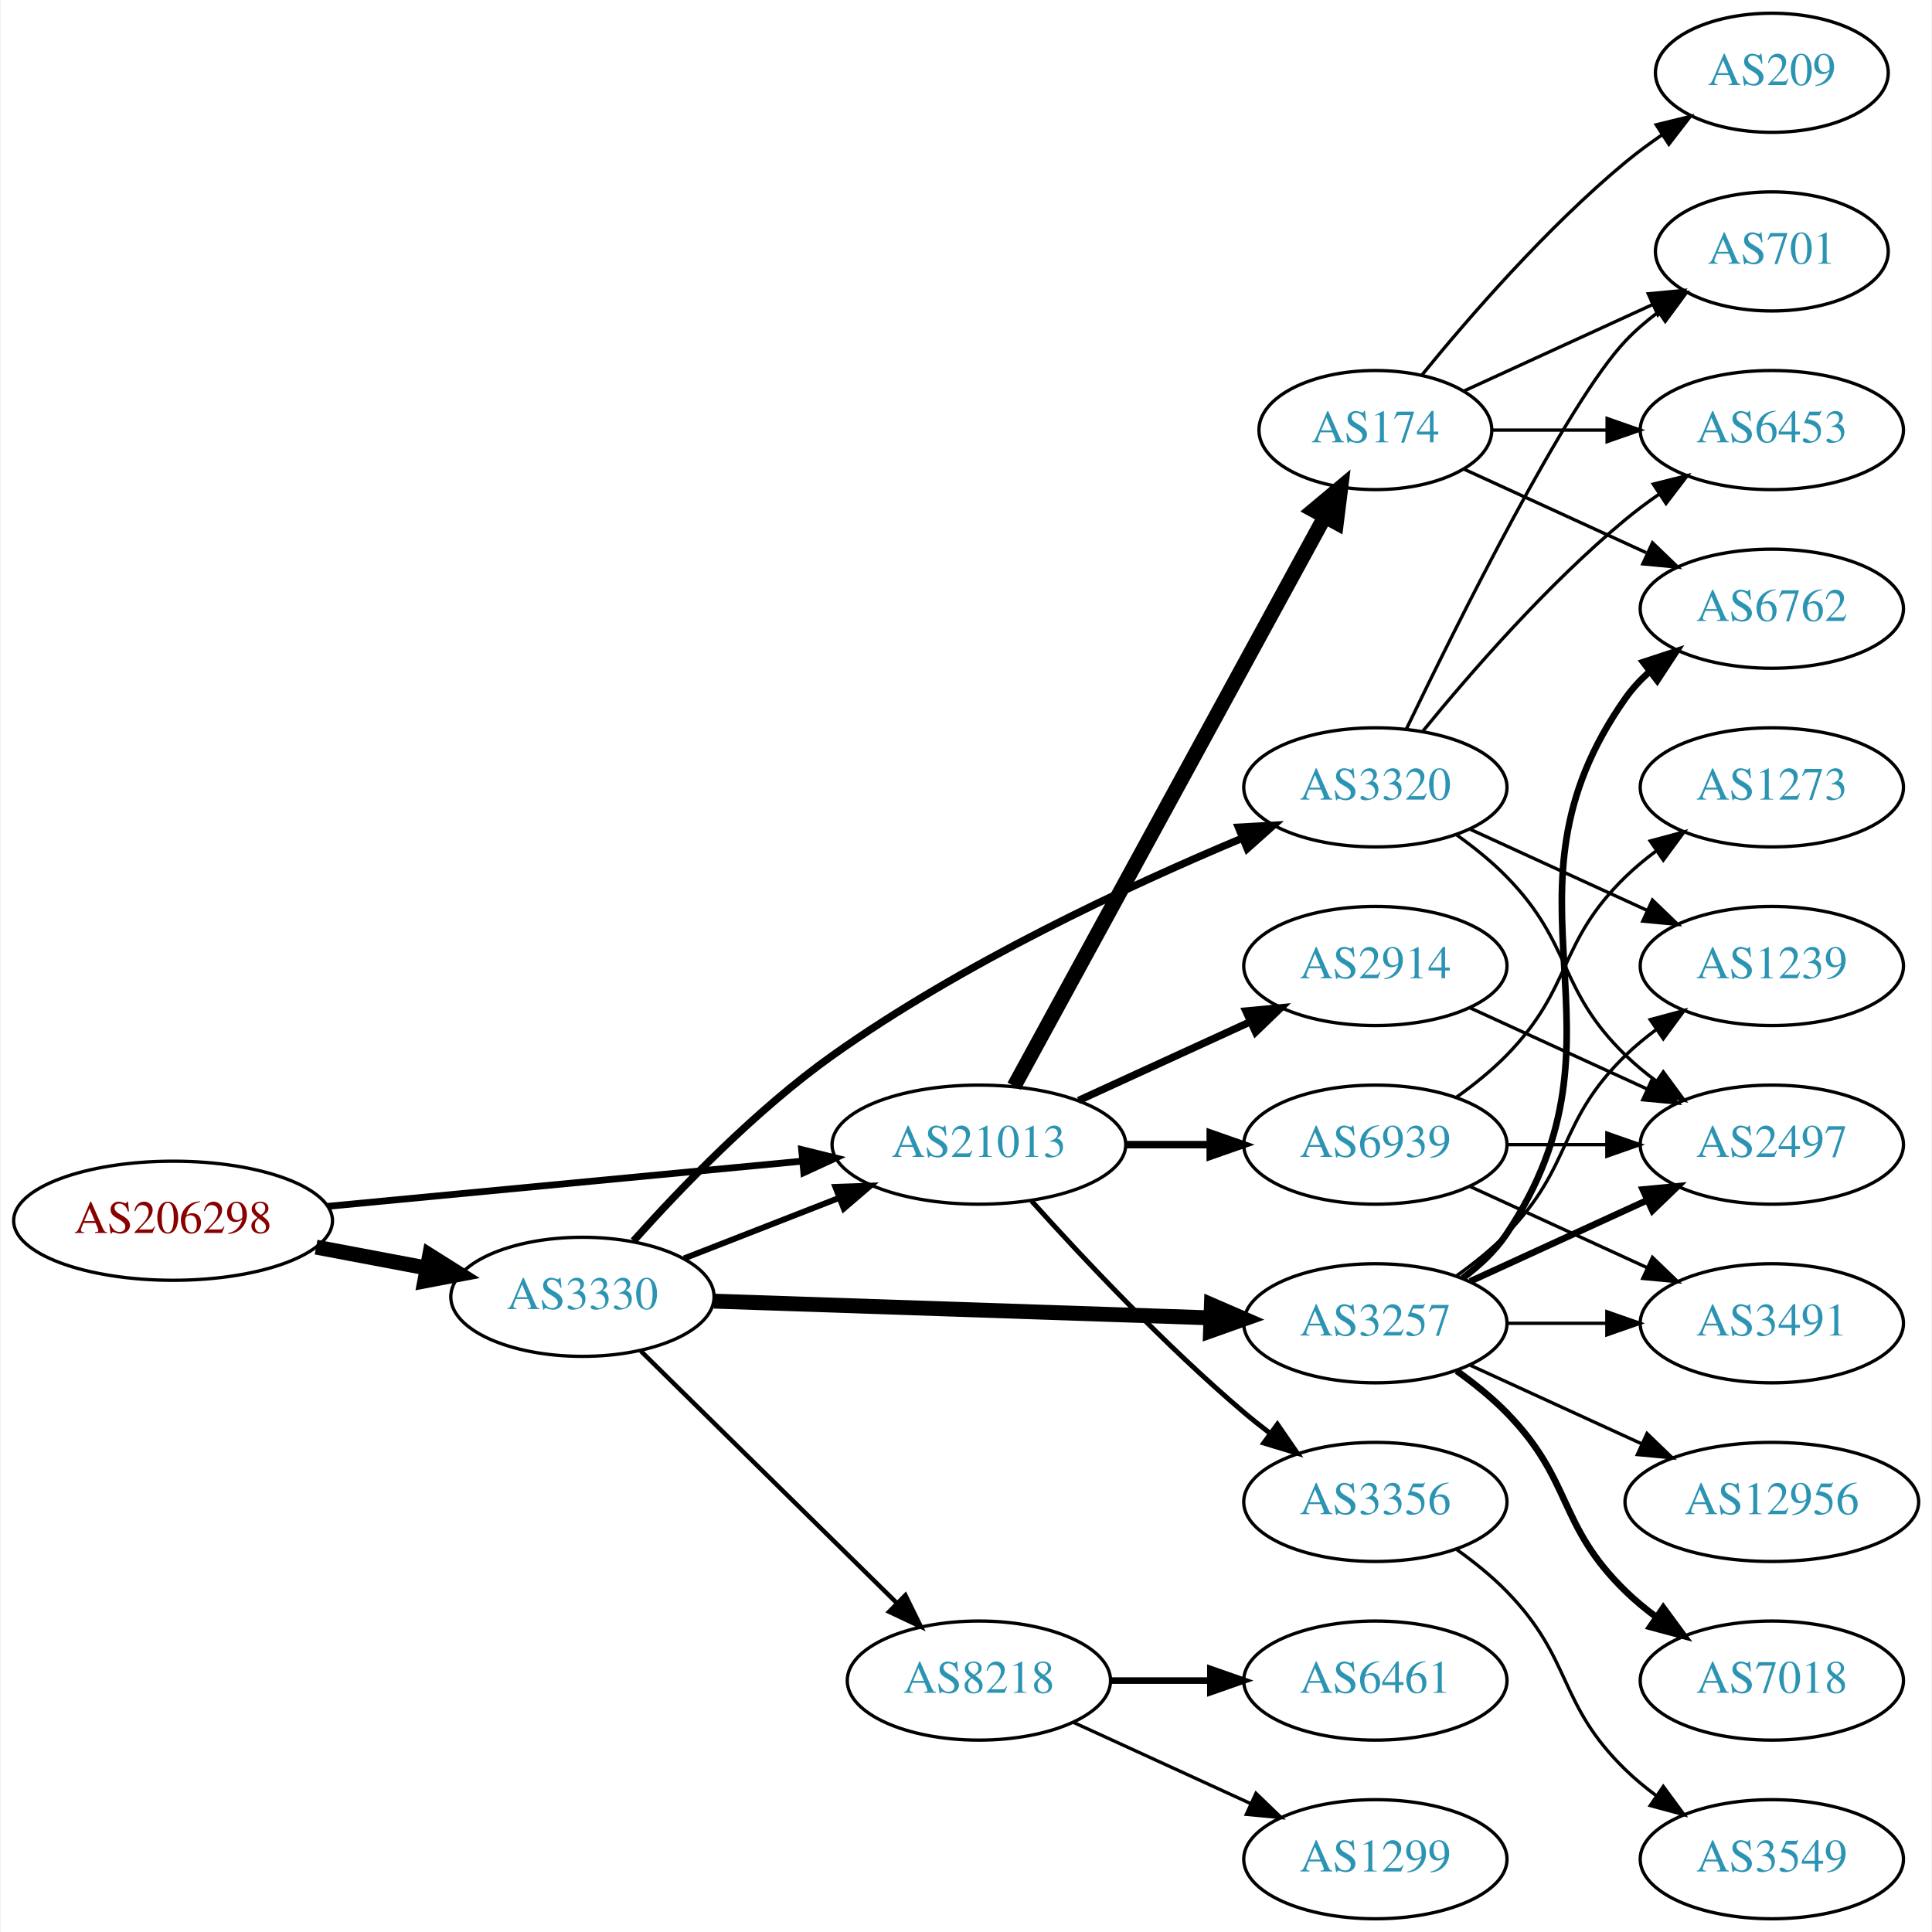
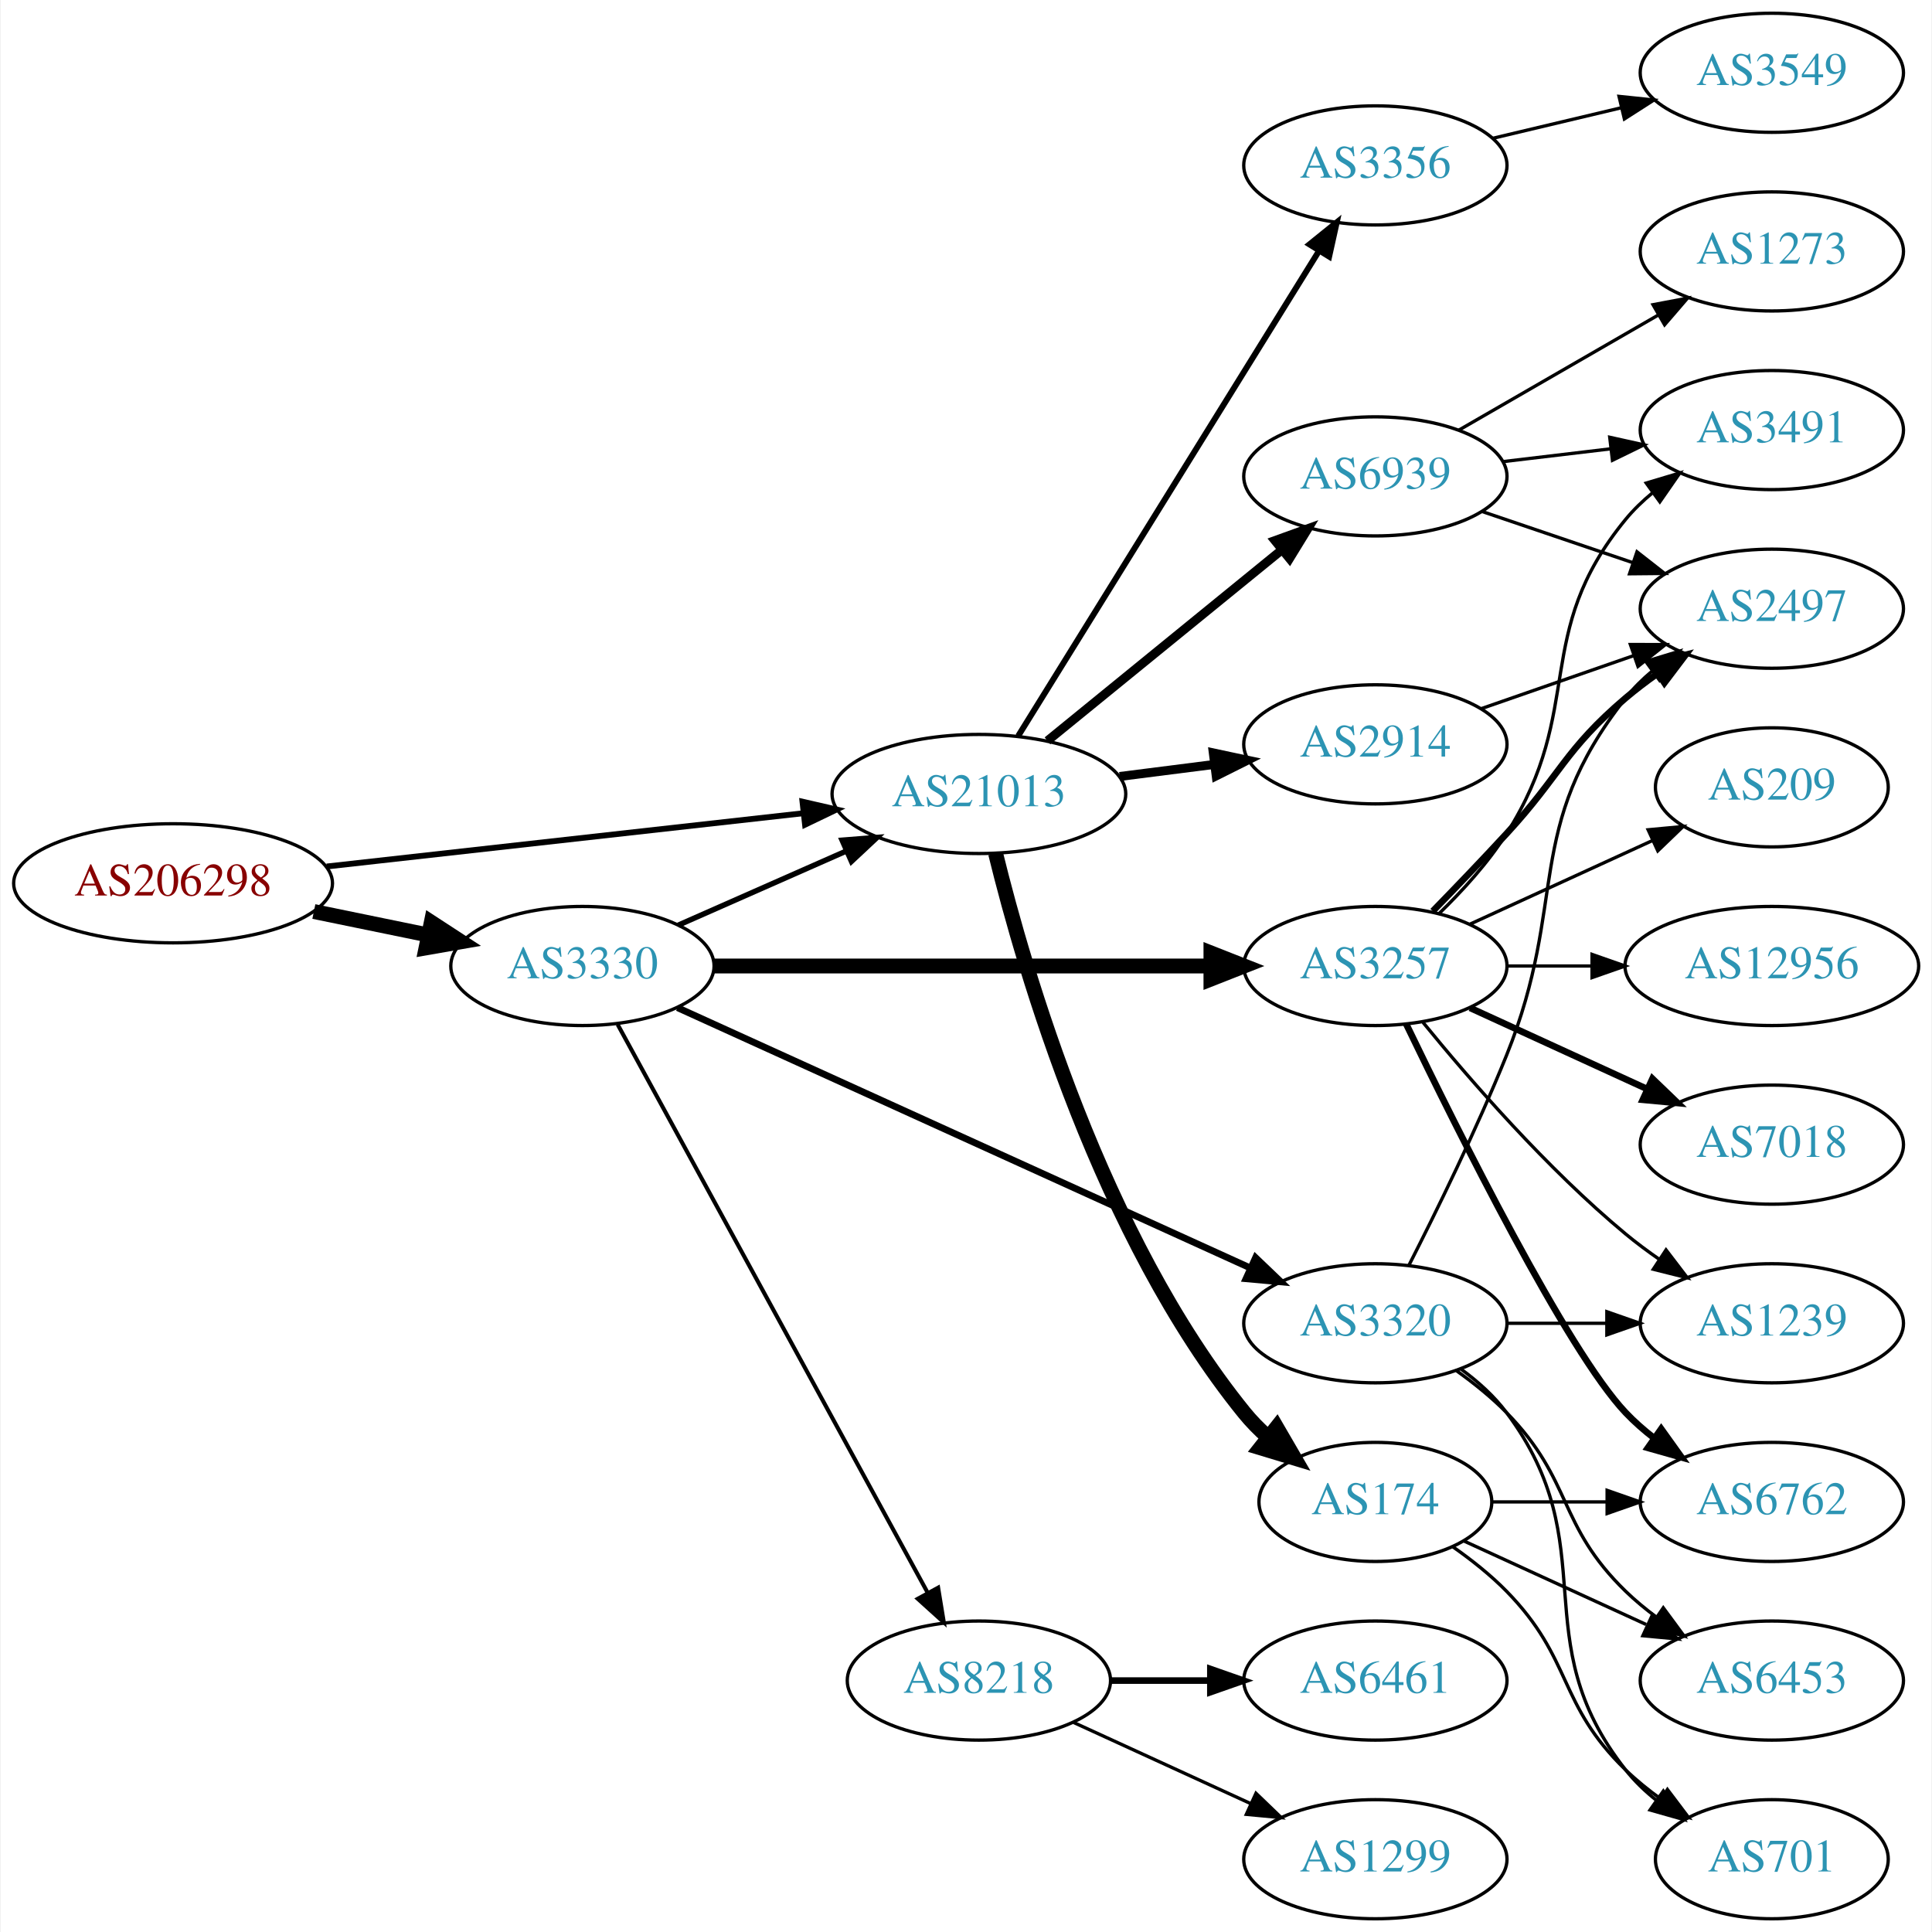
<svg xmlns="http://www.w3.org/2000/svg" xmlns:xlink="http://www.w3.org/1999/xlink" width="584pt" height="584pt" viewBox="0.00 0.00 583.56 584.00">
  <g id="graph0" class="graph" transform="scale(1 1) rotate(0) translate(4 580)">
    <polygon fill="white" stroke="none" points="-4,4 -4,-580 579.562,-580 579.562,4 -4,4" />
    <g id="node1" class="node">
      <g id="a_node1">
        <a xlink:href="/asn/206298" xlink:title="AS206298 ~ RKM-AS [AT]">
-           <ellipse fill="#ffffff" stroke="black" cx="48.096" cy="-211" rx="48.192" ry="18" />
-           <text text-anchor="middle" x="48.096" y="-207.3" font-family="Times,serif" font-size="14.00" fill="#880000">AS206298</text>
+           <ellipse fill="#ffffff" stroke="black" cx="48.096" cy="-313" rx="48.192" ry="18" />
+           <text text-anchor="middle" x="48.096" y="-309.3" font-family="Times,serif" font-size="14.00" fill="#880000">AS206298</text>
        </a>
      </g>
    </g>
    <g id="node2" class="node">
      <g id="a_node2">
        <a xlink:href="/asn/3330" xlink:title="AS3330 ~ Vienna, Austria [AT]">
-           <ellipse fill="#ffffff" stroke="black" cx="171.838" cy="-188" rx="39.794" ry="18" />
-           <text text-anchor="middle" x="171.838" y="-184.3" font-family="Times,serif" font-size="14.00" fill="#2c94b3">AS3330</text>
+           <ellipse fill="#ffffff" stroke="black" cx="171.838" cy="-288" rx="39.794" ry="18" />
+           <text text-anchor="middle" x="171.838" y="-284.3" font-family="Times,serif" font-size="14.00" fill="#2c94b3">AS3330</text>
        </a>
      </g>
    </g>
    <g id="edge1" class="edge">
-       <path fill="none" stroke="black" stroke-width="4.5" d="M91.334,-203.02C102.165,-200.974 113.868,-198.763 124.877,-196.683" />
-       <polygon fill="black" stroke="black" stroke-width="4.5" points="125.652,-200.544 134.748,-194.818 124.19,-192.806 125.652,-200.544" />
+       <path fill="none" stroke="black" stroke-width="4.5" d="M90.652,-304.466C101.727,-302.192 113.754,-299.722 125.042,-297.404" />
+       <polygon fill="black" stroke="black" stroke-width="4.5" points="126.15,-301.197 135.153,-295.328 124.565,-293.483 126.15,-301.197" />
    </g>
    <g id="node3" class="node">
      <g id="a_node3">
        <a xlink:href="/asn/21013" xlink:title="AS21013 ~ Wels, AT [AT]">
-           <ellipse fill="#ffffff" stroke="black" cx="291.681" cy="-234" rx="44.393" ry="18" />
-           <text text-anchor="middle" x="291.681" y="-230.3" font-family="Times,serif" font-size="14.00" fill="#2c94b3">AS21013</text>
+           <ellipse fill="#ffffff" stroke="black" cx="291.681" cy="-340" rx="44.393" ry="18" />
+           <text text-anchor="middle" x="291.681" y="-336.3" font-family="Times,serif" font-size="14.00" fill="#2c94b3">AS21013</text>
        </a>
      </g>
    </g>
    <g id="edge2" class="edge">
-       <path fill="none" stroke="black" stroke-width="2.045" d="M94.82,-215.353C135.639,-219.239 195.405,-224.929 238.169,-229.001" />
-       <polygon fill="black" stroke="black" stroke-width="2.045" points="238.093,-232.509 248.38,-229.973 238.757,-225.541 238.093,-232.509" />
-     </g>
-     <g id="edge5" class="edge">
-       <path fill="none" stroke="black" stroke-width="1.8" d="M202.575,-199.608C216.804,-205.162 234.071,-211.902 249.535,-217.939" />
-       <polygon fill="black" stroke="black" stroke-width="1.8" points="248.299,-221.214 258.888,-221.59 250.845,-214.693 248.299,-221.214" />
+       <path fill="none" stroke="black" stroke-width="1.761" d="M94.536,-318.078C135.534,-322.661 195.815,-329.398 238.714,-334.192" />
+       <polygon fill="black" stroke="black" stroke-width="1.761" points="238.35,-337.673 248.677,-335.306 239.128,-330.716 238.35,-337.673" />
+     </g>
+     <g id="edge6" class="edge">
+       <path fill="none" stroke="black" stroke-width="1.636" d="M200.765,-300.323C215.899,-307.001 234.847,-315.363 251.442,-322.685" />
+       <polygon fill="black" stroke="black" stroke-width="1.636" points="250.332,-326.021 260.894,-326.856 253.158,-319.617 250.332,-326.021" />
    </g>
    <g id="node4" class="node">
      <g id="a_node4">
        <a xlink:href="/asn/8218" xlink:title="AS8218 ~ legacy Neotelecoms [FR]">
          <ellipse fill="#ffffff" stroke="black" cx="291.681" cy="-72" rx="39.794" ry="18" />
          <text text-anchor="middle" x="291.681" y="-68.3" font-family="Times,serif" font-size="14.00" fill="#2c94b3">AS8218</text>
        </a>
      </g>
    </g>
    <g id="edge3" class="edge">
-       <path fill="none" stroke="black" stroke-width="1.35" d="M189.472,-171.626C209.65,-151.763 243.813,-118.135 266.8,-95.507" />
-       <polygon fill="black" stroke="black" stroke-width="1.35" points="269.46,-97.8 274.131,-88.291 264.549,-92.811 269.46,-97.8" />
+       <path fill="none" stroke="black" stroke-width="1.227" d="M182.481,-270.324C203.163,-232.416 251.876,-143.127 276.255,-98.442" />
+       <polygon fill="black" stroke="black" stroke-width="1.227" points="279.352,-100.072 281.069,-89.618 273.207,-96.72 279.352,-100.072" />
    </g>
    <g id="node5" class="node">
      <g id="a_node5">
        <a xlink:href="/asn/3320" xlink:title="AS3320 ~ DTAG [DE]">
-           <ellipse fill="#ffffff" stroke="black" cx="411.523" cy="-342" rx="39.794" ry="18" />
-           <text text-anchor="middle" x="411.523" y="-338.3" font-family="Times,serif" font-size="14.00" fill="#2c94b3">AS3320</text>
+           <ellipse fill="#ffffff" stroke="black" cx="411.523" cy="-180" rx="39.794" ry="18" />
+           <text text-anchor="middle" x="411.523" y="-176.3" font-family="Times,serif" font-size="14.00" fill="#2c94b3">AS3320</text>
        </a>
      </g>
    </g>
    <g id="edge4" class="edge">
-       <path fill="none" stroke="black" stroke-width="2.25" d="M187.285,-204.913C201.465,-220.796 224.284,-244.519 247.484,-261 286.648,-288.822 336.781,-312.16 371.051,-326.531" />
-       <polygon fill="black" stroke="black" stroke-width="2.25" points="370.131,-329.938 380.71,-330.521 372.803,-323.468 370.131,-329.938" />
+       <path fill="none" stroke="black" stroke-width="2.045" d="M200.569,-275.4C243.416,-255.93 325.753,-218.518 373.596,-196.779" />
+       <polygon fill="black" stroke="black" stroke-width="2.045" points="375.313,-199.843 382.969,-192.52 372.417,-193.47 375.313,-199.843" />
    </g>
    <g id="node6" class="node">
      <g id="a_node6">
        <a xlink:href="/asn/3257" xlink:title="AS3257 ~ GTT [DE]">
-           <ellipse fill="#ffffff" stroke="black" cx="411.523" cy="-180" rx="39.794" ry="18" />
-           <text text-anchor="middle" x="411.523" y="-176.3" font-family="Times,serif" font-size="14.00" fill="#2c94b3">AS3257</text>
-         </a>
-       </g>
-     </g>
-     <g id="edge6" class="edge">
-       <path fill="none" stroke="black" stroke-width="4.5" d="M211.555,-186.697C252.474,-185.32 317.114,-183.144 361.548,-181.648" />
-       <polygon fill="black" stroke="black" stroke-width="4.5" points="361.961,-185.574 371.822,-181.303 361.696,-177.704 361.961,-185.574" />
-     </g>
-     <g id="node13" class="node">
-       <g id="a_node13">
+           <ellipse fill="#ffffff" stroke="black" cx="411.523" cy="-288" rx="39.794" ry="18" />
+           <text text-anchor="middle" x="411.523" y="-284.3" font-family="Times,serif" font-size="14.00" fill="#2c94b3">AS3257</text>
+         </a>
+       </g>
+     </g>
+     <g id="edge5" class="edge">
+       <path fill="none" stroke="black" stroke-width="4.5" d="M211.555,-288C252.474,-288 317.114,-288 361.548,-288" />
+       <polygon fill="black" stroke="black" stroke-width="4.5" points="361.822,-291.938 371.822,-288 361.822,-284.063 361.822,-291.938" />
+     </g>
+     <g id="node18" class="node">
+       <g id="a_node18">
+         <a xlink:href="/asn/3356" xlink:title="AS3356 ~ Level 3 Parent, LLC [US]">
+           <ellipse fill="#ffffff" stroke="black" cx="411.523" cy="-530" rx="39.794" ry="18" />
+           <text text-anchor="middle" x="411.523" y="-526.3" font-family="Times,serif" font-size="14.00" fill="#2c94b3">AS3356</text>
+         </a>
+       </g>
+     </g>
+     <g id="edge20" class="edge">
+       <path fill="none" stroke="black" stroke-width="1.8" d="M303.556,-357.534C324.392,-391.129 370.031,-464.713 394.414,-504.027" />
+       <polygon fill="black" stroke="black" stroke-width="1.8" points="391.599,-506.129 399.844,-512.783 397.548,-502.44 391.599,-506.129" />
+     </g>
+     <g id="node19" class="node">
+       <g id="a_node19">
+         <a xlink:href="/asn/2914" xlink:title="AS2914 ~ NTT America, Inc. [US]">
+           <ellipse fill="#ffffff" stroke="black" cx="411.523" cy="-355" rx="39.794" ry="18" />
+           <text text-anchor="middle" x="411.523" y="-351.3" font-family="Times,serif" font-size="14.00" fill="#2c94b3">AS2914</text>
+         </a>
+       </g>
+     </g>
+     <g id="edge21" class="edge">
+       <path fill="none" stroke="black" stroke-width="2.7" d="M334.227,-345.288C343.473,-346.465 353.346,-347.722 362.818,-348.928" />
+       <polygon fill="black" stroke="black" stroke-width="2.7" points="362.527,-352.419 372.889,-350.21 363.411,-345.475 362.527,-352.419" />
+     </g>
+     <g id="node20" class="node">
+       <g id="a_node20">
        <a xlink:href="/asn/174" xlink:title="AS174 ~ Cogent Communications [US]">
-           <ellipse fill="#ffffff" stroke="black" cx="411.523" cy="-450" rx="35.194" ry="18" />
-           <text text-anchor="middle" x="411.523" y="-446.3" font-family="Times,serif" font-size="14.00" fill="#2c94b3">AS174</text>
-         </a>
-       </g>
-     </g>
-     <g id="edge13" class="edge">
-       <path fill="none" stroke="black" stroke-width="4.5" d="M302.324,-251.676C323.057,-289.679 371.96,-379.316 396.279,-423.89" />
-       <polygon fill="black" stroke="black" stroke-width="4.5" points="392.83,-425.791 401.076,-432.683 399.743,-422.019 392.83,-425.791" />
-     </g>
-     <g id="node14" class="node">
-       <g id="a_node14">
-         <a xlink:href="/asn/3356" xlink:title="AS3356 ~ Level 3 Parent, LLC [US]">
-           <ellipse fill="#ffffff" stroke="black" cx="411.523" cy="-126" rx="39.794" ry="18" />
-           <text text-anchor="middle" x="411.523" y="-122.3" font-family="Times,serif" font-size="14.00" fill="#2c94b3">AS3356</text>
-         </a>
-       </g>
-     </g>
-     <g id="edge14" class="edge">
-       <path fill="none" stroke="black" stroke-width="1.5" d="M307.613,-216.956C322.939,-199.903 347.875,-173.35 371.877,-153 374.374,-150.883 377.034,-148.768 379.746,-146.707" />
-       <polygon fill="black" stroke="black" stroke-width="1.5" points="381.912,-149.459 387.922,-140.734 377.782,-143.806 381.912,-149.459" />
-     </g>
-     <g id="node15" class="node">
-       <g id="a_node15">
-         <a xlink:href="/asn/2914" xlink:title="AS2914 ~ NTT America, Inc. [US]">
-           <ellipse fill="#ffffff" stroke="black" cx="411.523" cy="-288" rx="39.794" ry="18" />
-           <text text-anchor="middle" x="411.523" y="-284.3" font-family="Times,serif" font-size="14.00" fill="#2c94b3">AS2914</text>
-         </a>
-       </g>
-     </g>
-     <g id="edge15" class="edge">
-       <path fill="none" stroke="black" stroke-width="2.25" d="M321.81,-247.348C337.421,-254.502 356.819,-263.391 373.491,-271.03" />
-       <polygon fill="black" stroke="black" stroke-width="2.25" points="372.394,-274.378 382.943,-275.362 375.31,-268.014 372.394,-274.378" />
-     </g>
-     <g id="node16" class="node">
-       <g id="a_node16">
+           <ellipse fill="#ffffff" stroke="black" cx="411.523" cy="-126" rx="35.194" ry="18" />
+           <text text-anchor="middle" x="411.523" y="-122.3" font-family="Times,serif" font-size="14.00" fill="#2c94b3">AS174</text>
+         </a>
+       </g>
+     </g>
+     <g id="edge22" class="edge">
+       <path fill="none" stroke="black" stroke-width="4.5" d="M296.723,-322.035C305.423,-286.547 328.715,-206.287 371.877,-153 373.989,-150.392 376.416,-147.927 379.002,-145.626" />
+       <polygon fill="black" stroke="black" stroke-width="4.5" points="381.683,-148.526 387.086,-139.236 376.8,-142.348 381.683,-148.526" />
+     </g>
+     <g id="node21" class="node">
+       <g id="a_node21">
        <a xlink:href="/asn/6939" xlink:title="AS6939 ~ Hurricane Electric LLC [US]">
-           <ellipse fill="#ffffff" stroke="black" cx="411.523" cy="-234" rx="39.794" ry="18" />
-           <text text-anchor="middle" x="411.523" y="-230.3" font-family="Times,serif" font-size="14.00" fill="#2c94b3">AS6939</text>
-         </a>
-       </g>
-     </g>
-     <g id="edge16" class="edge">
-       <path fill="none" stroke="black" stroke-width="2.25" d="M335.892,-234C344.204,-234 352.967,-234 361.449,-234" />
-       <polygon fill="black" stroke="black" stroke-width="2.25" points="361.608,-237.5 371.608,-234 361.608,-230.5 361.608,-237.5" />
+           <ellipse fill="#ffffff" stroke="black" cx="411.523" cy="-436" rx="39.794" ry="18" />
+           <text text-anchor="middle" x="411.523" y="-432.3" font-family="Times,serif" font-size="14.00" fill="#2c94b3">AS6939</text>
+         </a>
+       </g>
+     </g>
+     <g id="edge23" class="edge">
+       <path fill="none" stroke="black" stroke-width="2.7" d="M312.405,-356.068C331.81,-371.876 361.596,-396.141 383.26,-413.79" />
+       <polygon fill="black" stroke="black" stroke-width="2.7" points="381.163,-416.596 391.127,-420.199 385.584,-411.169 381.163,-416.596" />
    </g>
    <g id="node7" class="node">
      <g id="a_node7">
        <a xlink:href="/asn/6461" xlink:title="AS6461 ~ Zayo Bandwidth [US]">
          <ellipse fill="#ffffff" stroke="black" cx="411.523" cy="-72" rx="39.794" ry="18" />
          <text text-anchor="middle" x="411.523" y="-68.3" font-family="Times,serif" font-size="14.00" fill="#2c94b3">AS6461</text>
        </a>
      </g>
    </g>
    <g id="edge7" class="edge">
      <path fill="none" stroke="black" stroke-width="2" d="M331.593,-72C341.146,-72 351.496,-72 361.459,-72" />
      <polygon fill="black" stroke="black" stroke-width="2" points="361.651,-75.5 371.651,-72 361.651,-68.5 361.651,-75.5" />
    </g>
    <g id="node8" class="node">
      <g id="a_node8">
        <a xlink:href="/asn/1299" xlink:title="AS1299 ~ Telia Carrier [EU]">
          <ellipse fill="#ffffff" stroke="black" cx="411.523" cy="-18" rx="39.794" ry="18" />
          <text text-anchor="middle" x="411.523" y="-14.3" font-family="Times,serif" font-size="14.00" fill="#2c94b3">AS1299</text>
        </a>
      </g>
    </g>
    <g id="edge8" class="edge">
      <path fill="none" stroke="black" d="M320.309,-59.339C336.266,-52.027 356.537,-42.739 373.82,-34.819" />
      <polygon fill="black" stroke="black" points="375.434,-37.929 383.067,-30.581 372.518,-31.565 375.434,-37.929" />
    </g>
    <g id="node9" class="node">
      <g id="a_node9">
+         <a xlink:href="/asn/2497" xlink:title="AS2497 ~ Internet Initiative Japan Inc. [JP]">
+           <ellipse fill="#ffffff" stroke="black" cx="531.366" cy="-396" rx="39.794" ry="18" />
+           <text text-anchor="middle" x="531.366" y="-392.3" font-family="Times,serif" font-size="14.00" fill="#2c94b3">AS2497</text>
+         </a>
+       </g>
+     </g>
+     <g id="edge19" class="edge">
+       <path fill="none" stroke="black" d="M421.604,-197.417C429.872,-213.634 442.134,-238.603 451.17,-261 470.099,-307.922 455.871,-329.246 487.17,-369 489.495,-371.953 492.238,-374.67 495.197,-377.147" />
+       <polygon fill="black" stroke="black" points="493.257,-380.064 503.394,-383.145 497.39,-374.415 493.257,-380.064" />
+     </g>
+     <g id="node11" class="node">
+       <g id="a_node11">
        <a xlink:href="/asn/1239" xlink:title="AS1239 ~ Sprint [US]">
-           <ellipse fill="#ffffff" stroke="black" cx="531.366" cy="-288" rx="39.794" ry="18" />
-           <text text-anchor="middle" x="531.366" y="-284.3" font-family="Times,serif" font-size="14.00" fill="#2c94b3">AS1239</text>
-         </a>
-       </g>
+           <ellipse fill="#ffffff" stroke="black" cx="531.366" cy="-180" rx="39.794" ry="18" />
+           <text text-anchor="middle" x="531.366" y="-176.3" font-family="Times,serif" font-size="14.00" fill="#2c94b3">AS1239</text>
+         </a>
+       </g>
+     </g>
+     <g id="edge16" class="edge">
+       <path fill="none" stroke="black" d="M451.436,-180C460.989,-180 471.339,-180 481.301,-180" />
+       <polygon fill="black" stroke="black" points="481.494,-183.5 491.494,-180 481.494,-176.5 481.494,-183.5" />
+     </g>
+     <g id="node16" class="node">
+       <g id="a_node16">
+         <a xlink:href="/asn/701" xlink:title="AS701 ~ UUNET [US]">
+           <ellipse fill="#ffffff" stroke="black" cx="531.366" cy="-18" rx="35.194" ry="18" />
+           <text text-anchor="middle" x="531.366" y="-14.3" font-family="Times,serif" font-size="14.00" fill="#2c94b3">AS701</text>
+         </a>
+       </g>
+     </g>
+     <g id="edge17" class="edge">
+       <path fill="none" stroke="black" d="M437.454,-166.118C442.53,-162.389 447.448,-157.984 451.17,-153 481.441,-112.458 455.871,-84.754 487.17,-45 489.816,-41.639 493.005,-38.584 496.436,-35.839" />
+       <polygon fill="black" stroke="black" points="498.574,-38.614 504.743,-30 494.549,-32.887 498.574,-38.614" />
+     </g>
+     <g id="node17" class="node">
+       <g id="a_node17">
+         <a xlink:href="/asn/6453" xlink:title="AS6453 ~ TATA COMMUNICATIONS (AMERICA) INC [US]">
+           <ellipse fill="#ffffff" stroke="black" cx="531.366" cy="-72" rx="39.794" ry="18" />
+           <text text-anchor="middle" x="531.366" y="-68.3" font-family="Times,serif" font-size="14.00" fill="#2c94b3">AS6453</text>
+         </a>
+       </g>
+     </g>
+     <g id="edge18" class="edge">
+       <path fill="none" stroke="black" d="M436.117,-165.611C441.373,-161.852 446.705,-157.563 451.17,-153 471.342,-132.383 466.476,-119.094 487.17,-99 490.015,-96.237 493.189,-93.614 496.489,-91.166" />
+       <polygon fill="black" stroke="black" points="498.554,-93.993 504.837,-85.462 494.605,-88.214 498.554,-93.993" />
    </g>
    <g id="edge9" class="edge">
-       <path fill="none" stroke="black" d="M440.152,-329.339C456.109,-322.027 476.379,-312.739 493.662,-304.819" />
-       <polygon fill="black" stroke="black" points="495.277,-307.929 502.91,-300.581 492.361,-301.565 495.277,-307.929" />
+       <path fill="none" stroke="black" stroke-width="2" d="M428.873,-304.568C435.826,-311.704 443.973,-320.188 451.17,-328 467.599,-345.836 468.692,-353.296 487.17,-369 490.191,-371.568 493.48,-374.065 496.849,-376.437" />
+       <polygon fill="black" stroke="black" stroke-width="2" points="495.019,-379.423 505.284,-382.045 498.894,-373.594 495.019,-379.423" />
    </g>
    <g id="node10" class="node">
      <g id="a_node10">
-         <a xlink:href="/asn/2497" xlink:title="AS2497 ~ Internet Initiative Japan Inc. [JP]">
-           <ellipse fill="#ffffff" stroke="black" cx="531.366" cy="-234" rx="39.794" ry="18" />
-           <text text-anchor="middle" x="531.366" y="-230.3" font-family="Times,serif" font-size="14.00" fill="#2c94b3">AS2497</text>
+         <a xlink:href="/asn/6762" xlink:title="AS6762 ~ TELECOM ITALIA SPARKLE S.p.A. [IT]">
+           <ellipse fill="#ffffff" stroke="black" cx="531.366" cy="-126" rx="39.794" ry="18" />
+           <text text-anchor="middle" x="531.366" y="-122.3" font-family="Times,serif" font-size="14.00" fill="#2c94b3">AS6762</text>
        </a>
      </g>
    </g>
    <g id="edge10" class="edge">
-       <path fill="none" stroke="black" d="M436.117,-327.611C441.373,-323.852 446.705,-319.563 451.17,-315 471.342,-294.383 466.476,-281.094 487.17,-261 490.015,-258.237 493.189,-255.614 496.489,-253.166" />
-       <polygon fill="black" stroke="black" points="498.554,-255.994 504.837,-247.462 494.605,-250.214 498.554,-255.994" />
-     </g>
-     <g id="node11" class="node">
-       <g id="a_node11">
-         <a xlink:href="/asn/701" xlink:title="AS701 ~ UUNET [US]">
-           <ellipse fill="#ffffff" stroke="black" cx="531.366" cy="-504" rx="35.194" ry="18" />
-           <text text-anchor="middle" x="531.366" y="-500.3" font-family="Times,serif" font-size="14.00" fill="#2c94b3">AS701</text>
-         </a>
-       </g>
+       <path fill="none" stroke="black" stroke-width="2" d="M420.87,-270.405C436.337,-238.268 469.483,-171.66 487.17,-153 489.755,-150.272 492.673,-147.706 495.741,-145.323" />
+       <polygon fill="black" stroke="black" stroke-width="2" points="497.92,-148.07 504.09,-139.457 493.895,-142.342 497.92,-148.07" />
    </g>
    <g id="edge11" class="edge">
-       <path fill="none" stroke="black" d="M420.87,-359.595C436.337,-391.732 469.483,-458.34 487.17,-477 490.113,-480.105 493.486,-483.001 497.022,-485.655" />
-       <polygon fill="black" stroke="black" points="495.207,-488.654 505.441,-491.397 499.151,-482.871 495.207,-488.654" />
+       <path fill="none" stroke="black" d="M425.942,-270.935C440.057,-253.625 463.471,-226.655 487.17,-207 490.386,-204.332 493.886,-201.73 497.457,-199.259" />
+       <polygon fill="black" stroke="black" points="499.381,-202.183 505.813,-193.764 495.535,-196.334 499.381,-202.183" />
    </g>
    <g id="node12" class="node">
      <g id="a_node12">
-         <a xlink:href="/asn/6453" xlink:title="AS6453 ~ TATA COMMUNICATIONS (AMERICA) INC [US]">
+         <a xlink:href="/asn/12956" xlink:title="AS12956 ~ TELXIUS [ES]">
+           <ellipse fill="#ffffff" stroke="black" cx="531.366" cy="-288" rx="44.393" ry="18" />
+           <text text-anchor="middle" x="531.366" y="-284.3" font-family="Times,serif" font-size="14.00" fill="#2c94b3">AS12956</text>
+         </a>
+       </g>
+     </g>
+     <g id="edge12" class="edge">
+       <path fill="none" stroke="black" d="M451.436,-288C459.538,-288 468.214,-288 476.74,-288" />
+       <polygon fill="black" stroke="black" points="477.018,-291.5 487.017,-288 477.017,-284.5 477.018,-291.5" />
+     </g>
+     <g id="node13" class="node">
+       <g id="a_node13">
+         <a xlink:href="/asn/3491" xlink:title="AS3491 ~ PCCW Global, Inc. [US]">
          <ellipse fill="#ffffff" stroke="black" cx="531.366" cy="-450" rx="39.794" ry="18" />
-           <text text-anchor="middle" x="531.366" y="-446.3" font-family="Times,serif" font-size="14.00" fill="#2c94b3">AS6453</text>
-         </a>
-       </g>
-     </g>
-     <g id="edge12" class="edge">
-       <path fill="none" stroke="black" d="M425.942,-359.065C440.057,-376.375 463.471,-403.345 487.17,-423 490.386,-425.668 493.886,-428.27 497.457,-430.741" />
-       <polygon fill="black" stroke="black" points="495.535,-433.666 505.813,-436.236 499.381,-427.817 495.535,-433.666" />
-     </g>
-     <g id="edge18" class="edge">
-       <path fill="none" stroke="black" d="M436.117,-194.389C441.373,-198.148 446.705,-202.437 451.17,-207 471.342,-227.617 466.476,-240.906 487.17,-261 490.015,-263.763 493.189,-266.386 496.489,-268.834" />
-       <polygon fill="black" stroke="black" points="494.605,-271.786 504.837,-274.538 498.554,-266.006 494.605,-271.786" />
-     </g>
-     <g id="edge19" class="edge">
-       <path fill="none" stroke="black" stroke-width="2" d="M440.152,-192.661C456.109,-199.973 476.379,-209.261 493.662,-217.181" />
-       <polygon fill="black" stroke="black" stroke-width="2" points="492.361,-220.435 502.91,-221.419 495.277,-214.071 492.361,-220.435" />
-     </g>
-     <g id="node17" class="node">
-       <g id="a_node17">
-         <a xlink:href="/asn/6762" xlink:title="AS6762 ~ TELECOM ITALIA SPARKLE S.p.A. [IT]">
-           <ellipse fill="#ffffff" stroke="black" cx="531.366" cy="-396" rx="39.794" ry="18" />
-           <text text-anchor="middle" x="531.366" y="-392.3" font-family="Times,serif" font-size="14.00" fill="#2c94b3">AS6762</text>
-         </a>
-       </g>
-     </g>
-     <g id="edge17" class="edge">
-       <path fill="none" stroke="black" stroke-width="2" d="M437.842,-193.607C442.898,-197.351 447.71,-201.831 451.17,-207 492.194,-268.294 444.59,-308.775 487.17,-369 489.161,-371.816 491.548,-374.401 494.164,-376.76" />
-       <polygon fill="black" stroke="black" stroke-width="2" points="492.463,-379.865 502.532,-383.162 496.716,-374.306 492.463,-379.865" />
-     </g>
-     <g id="node18" class="node">
-       <g id="a_node18">
-         <a xlink:href="/asn/12956" xlink:title="AS12956 ~ TELXIUS [ES]">
-           <ellipse fill="#ffffff" stroke="black" cx="531.366" cy="-126" rx="44.393" ry="18" />
-           <text text-anchor="middle" x="531.366" y="-122.3" font-family="Times,serif" font-size="14.00" fill="#2c94b3">AS12956</text>
-         </a>
-       </g>
-     </g>
-     <g id="edge20" class="edge">
-       <path fill="none" stroke="black" d="M440.152,-167.339C455.65,-160.238 475.216,-151.272 492.163,-143.506" />
-       <polygon fill="black" stroke="black" points="493.633,-146.683 501.266,-139.335 490.716,-140.319 493.633,-146.683" />
-     </g>
-     <g id="node19" class="node">
-       <g id="a_node19">
+           <text text-anchor="middle" x="531.366" y="-446.3" font-family="Times,serif" font-size="14.00" fill="#2c94b3">AS3491</text>
+         </a>
+       </g>
+     </g>
+     <g id="edge13" class="edge">
+       <path fill="none" stroke="black" d="M430.738,-303.819C437.833,-310.698 445.584,-319.193 451.17,-328 475.353,-366.13 458.526,-388.096 487.17,-423 489.554,-425.906 492.337,-428.59 495.321,-431.048" />
+       <polygon fill="black" stroke="black" points="493.402,-433.98 503.552,-437.017 497.512,-428.313 493.402,-433.98" />
+     </g>
+     <g id="node14" class="node">
+       <g id="a_node14">
        <a xlink:href="/asn/7018" xlink:title="AS7018 ~ AT&amp;T Services, Inc. [US]">
-           <ellipse fill="#ffffff" stroke="black" cx="531.366" cy="-72" rx="39.794" ry="18" />
-           <text text-anchor="middle" x="531.366" y="-68.3" font-family="Times,serif" font-size="14.00" fill="#2c94b3">AS7018</text>
-         </a>
-       </g>
-     </g>
-     <g id="edge21" class="edge">
-       <path fill="none" stroke="black" stroke-width="2" d="M436.117,-165.611C441.373,-161.852 446.705,-157.563 451.17,-153 471.342,-132.383 466.476,-119.094 487.17,-99 490.015,-96.237 493.189,-93.614 496.489,-91.166" />
-       <polygon fill="black" stroke="black" stroke-width="2" points="498.554,-93.993 504.837,-85.462 494.605,-88.214 498.554,-93.993" />
-     </g>
-     <g id="node20" class="node">
-       <g id="a_node20">
-         <a xlink:href="/asn/3491" xlink:title="AS3491 ~ PCCW Global, Inc. [US]">
-           <ellipse fill="#ffffff" stroke="black" cx="531.366" cy="-180" rx="39.794" ry="18" />
-           <text text-anchor="middle" x="531.366" y="-176.3" font-family="Times,serif" font-size="14.00" fill="#2c94b3">AS3491</text>
-         </a>
-       </g>
-     </g>
-     <g id="edge22" class="edge">
-       <path fill="none" stroke="black" d="M451.436,-180C460.989,-180 471.339,-180 481.301,-180" />
-       <polygon fill="black" stroke="black" points="481.494,-183.5 491.494,-180 481.494,-176.5 481.494,-183.5" />
-     </g>
-     <g id="edge27" class="edge">
-       <path fill="none" stroke="black" d="M438.384,-461.851C455.116,-469.518 477.106,-479.594 495.389,-487.972" />
-       <polygon fill="black" stroke="black" points="494.016,-491.193 504.565,-492.177 496.932,-484.829 494.016,-491.193" />
-     </g>
-     <g id="edge28" class="edge">
-       <path fill="none" stroke="black" d="M446.925,-450C457.749,-450 469.916,-450 481.543,-450" />
-       <polygon fill="black" stroke="black" points="481.574,-453.5 491.574,-450 481.574,-446.5 481.574,-453.5" />
-     </g>
-     <g id="edge25" class="edge">
-       <path fill="none" stroke="black" d="M438.384,-438.149C454.505,-430.762 475.507,-421.138 493.372,-412.952" />
-       <polygon fill="black" stroke="black" points="495.291,-415.923 502.924,-408.575 492.375,-409.559 495.291,-415.923" />
+           <ellipse fill="#ffffff" stroke="black" cx="531.366" cy="-234" rx="39.794" ry="18" />
+           <text text-anchor="middle" x="531.366" y="-230.3" font-family="Times,serif" font-size="14.00" fill="#2c94b3">AS7018</text>
+         </a>
+       </g>
+     </g>
+     <g id="edge14" class="edge">
+       <path fill="none" stroke="black" stroke-width="2" d="M440.152,-275.339C456.109,-268.027 476.379,-258.739 493.662,-250.819" />
+       <polygon fill="black" stroke="black" stroke-width="2" points="495.277,-253.929 502.91,-246.581 492.361,-247.565 495.277,-253.929" />
+     </g>
+     <g id="node15" class="node">
+       <g id="a_node15">
+         <a xlink:href="/asn/209" xlink:title="AS209 ~ CenturyLink Communications, LLC [US]">
+           <ellipse fill="#ffffff" stroke="black" cx="531.366" cy="-342" rx="35.194" ry="18" />
+           <text text-anchor="middle" x="531.366" y="-338.3" font-family="Times,serif" font-size="14.00" fill="#2c94b3">AS209</text>
+         </a>
+       </g>
+     </g>
+     <g id="edge15" class="edge">
+       <path fill="none" stroke="black" d="M440.152,-300.661C456.568,-308.183 477.55,-317.798 495.147,-325.861" />
+       <polygon fill="black" stroke="black" points="493.975,-329.174 504.524,-330.158 496.891,-322.811 493.975,-329.174" />
    </g>
    <g id="node22" class="node">
      <g id="a_node22">
-         <a xlink:href="/asn/209" xlink:title="AS209 ~ CenturyLink Communications, LLC [US]">
-           <ellipse fill="#ffffff" stroke="black" cx="531.366" cy="-558" rx="35.194" ry="18" />
-           <text text-anchor="middle" x="531.366" y="-554.3" font-family="Times,serif" font-size="14.00" fill="#2c94b3">AS209</text>
-         </a>
-       </g>
+         <a xlink:href="/asn/3549" xlink:title="AS3549 ~ Level 3 Parent, LLC [US]">
+           <ellipse fill="#ffffff" stroke="black" cx="531.366" cy="-558" rx="39.794" ry="18" />
+           <text text-anchor="middle" x="531.366" y="-554.3" font-family="Times,serif" font-size="14.00" fill="#2c94b3">AS3549</text>
+         </a>
+       </g>
+     </g>
+     <g id="edge24" class="edge">
+       <path fill="none" stroke="black" d="M446.925,-538.174C459.04,-541.053 472.838,-544.331 485.677,-547.382" />
+       <polygon fill="black" stroke="black" points="485.179,-550.861 495.717,-549.767 486.797,-544.05 485.179,-550.861" />
+     </g>
+     <g id="edge31" class="edge">
+       <path fill="none" stroke="black" d="M443.485,-365.772C457.582,-370.677 474.458,-376.548 489.571,-381.807" />
+       <polygon fill="black" stroke="black" points="488.607,-385.177 499.202,-385.157 490.907,-378.566 488.607,-385.177" />
+     </g>
+     <g id="edge29" class="edge">
+       <path fill="none" stroke="black" d="M446.925,-126C457.749,-126 469.916,-126 481.543,-126" />
+       <polygon fill="black" stroke="black" points="481.574,-129.5 491.574,-126 481.574,-122.5 481.574,-129.5" />
+     </g>
+     <g id="edge28" class="edge">
+       <path fill="none" stroke="black" d="M434.906,-112.468C440.548,-108.51 446.361,-103.914 451.17,-99 471.342,-78.383 466.476,-65.094 487.17,-45 490.397,-41.866 494.048,-38.911 497.827,-36.188" />
+       <polygon fill="black" stroke="black" points="499.805,-39.075 506.187,-30.617 495.924,-33.25 499.805,-39.075" />
+     </g>
+     <g id="edge30" class="edge">
+       <path fill="none" stroke="black" d="M438.384,-114.149C454.505,-106.762 475.507,-97.138 493.372,-88.952" />
+       <polygon fill="black" stroke="black" points="495.291,-91.923 502.924,-84.575 492.375,-85.559 495.291,-91.923" />
    </g>
    <g id="edge26" class="edge">
-       <path fill="none" stroke="black" d="M425.68,-466.743C439.766,-484.039 463.324,-511.223 487.17,-531 490.633,-533.872 494.425,-536.669 498.28,-539.308" />
-       <polygon fill="black" stroke="black" points="496.422,-542.275 506.712,-544.797 500.241,-536.408 496.422,-542.275" />
-     </g>
-     <g id="node21" class="node">
-       <g id="a_node21">
-         <a xlink:href="/asn/3549" xlink:title="AS3549 ~ Level 3 Parent, LLC [US]">
-           <ellipse fill="#ffffff" stroke="black" cx="531.366" cy="-18" rx="39.794" ry="18" />
-           <text text-anchor="middle" x="531.366" y="-14.3" font-family="Times,serif" font-size="14.00" fill="#2c94b3">AS3549</text>
-         </a>
-       </g>
-     </g>
-     <g id="edge23" class="edge">
-       <path fill="none" stroke="black" d="M436.117,-111.611C441.373,-107.852 446.705,-103.563 451.17,-99 471.342,-78.383 466.476,-65.094 487.17,-45 490.015,-42.237 493.189,-39.614 496.489,-37.166" />
-       <polygon fill="black" stroke="black" points="498.554,-39.993 504.837,-31.462 494.605,-34.214 498.554,-39.993" />
-     </g>
-     <g id="edge24" class="edge">
-       <path fill="none" stroke="black" d="M440.152,-275.339C456.109,-268.027 476.379,-258.739 493.662,-250.819" />
-       <polygon fill="black" stroke="black" points="495.277,-253.929 502.91,-246.581 492.361,-247.565 495.277,-253.929" />
-     </g>
-     <g id="edge29" class="edge">
-       <path fill="none" stroke="black" d="M451.436,-234C460.989,-234 471.339,-234 481.301,-234" />
-       <polygon fill="black" stroke="black" points="481.494,-237.5 491.494,-234 481.494,-230.5 481.494,-237.5" />
-     </g>
-     <g id="edge31" class="edge">
-       <path fill="none" stroke="black" d="M440.152,-221.339C456.109,-214.027 476.379,-204.739 493.662,-196.819" />
-       <polygon fill="black" stroke="black" points="495.277,-199.929 502.91,-192.581 492.361,-193.565 495.277,-199.929" />
+       <path fill="none" stroke="black" d="M443.793,-425.386C457.777,-420.639 474.448,-414.981 489.409,-409.902" />
+       <polygon fill="black" stroke="black" points="490.605,-413.192 498.949,-406.664 488.355,-406.564 490.605,-413.192" />
+     </g>
+     <g id="edge27" class="edge">
+       <path fill="none" stroke="black" d="M450.133,-440.468C460.444,-441.693 471.762,-443.038 482.562,-444.321" />
+       <polygon fill="black" stroke="black" points="482.366,-447.822 492.709,-445.526 483.191,-440.871 482.366,-447.822" />
    </g>
    <g id="node23" class="node">
      <g id="a_node23">
        <a xlink:href="/asn/1273" xlink:title="AS1273 ~ Vodafone Group PLC [EU]">
-           <ellipse fill="#ffffff" stroke="black" cx="531.366" cy="-342" rx="39.794" ry="18" />
-           <text text-anchor="middle" x="531.366" y="-338.3" font-family="Times,serif" font-size="14.00" fill="#2c94b3">AS1273</text>
-         </a>
-       </g>
-     </g>
-     <g id="edge30" class="edge">
-       <path fill="none" stroke="black" d="M436.117,-248.389C441.373,-252.148 446.705,-256.437 451.17,-261 471.342,-281.617 466.476,-294.906 487.17,-315 490.015,-317.763 493.189,-320.386 496.489,-322.834" />
-       <polygon fill="black" stroke="black" points="494.605,-325.786 504.837,-328.538 498.554,-320.006 494.605,-325.786" />
+           <ellipse fill="#ffffff" stroke="black" cx="531.366" cy="-504" rx="39.794" ry="18" />
+           <text text-anchor="middle" x="531.366" y="-500.3" font-family="Times,serif" font-size="14.00" fill="#2c94b3">AS1273</text>
+         </a>
+       </g>
+     </g>
+     <g id="edge25" class="edge">
+       <path fill="none" stroke="black" d="M436.655,-449.925C454.094,-459.988 477.868,-473.707 497.106,-484.808" />
+       <polygon fill="black" stroke="black" points="495.451,-487.893 505.861,-489.86 498.949,-481.83 495.451,-487.893" />
    </g>
  </g>
</svg>
